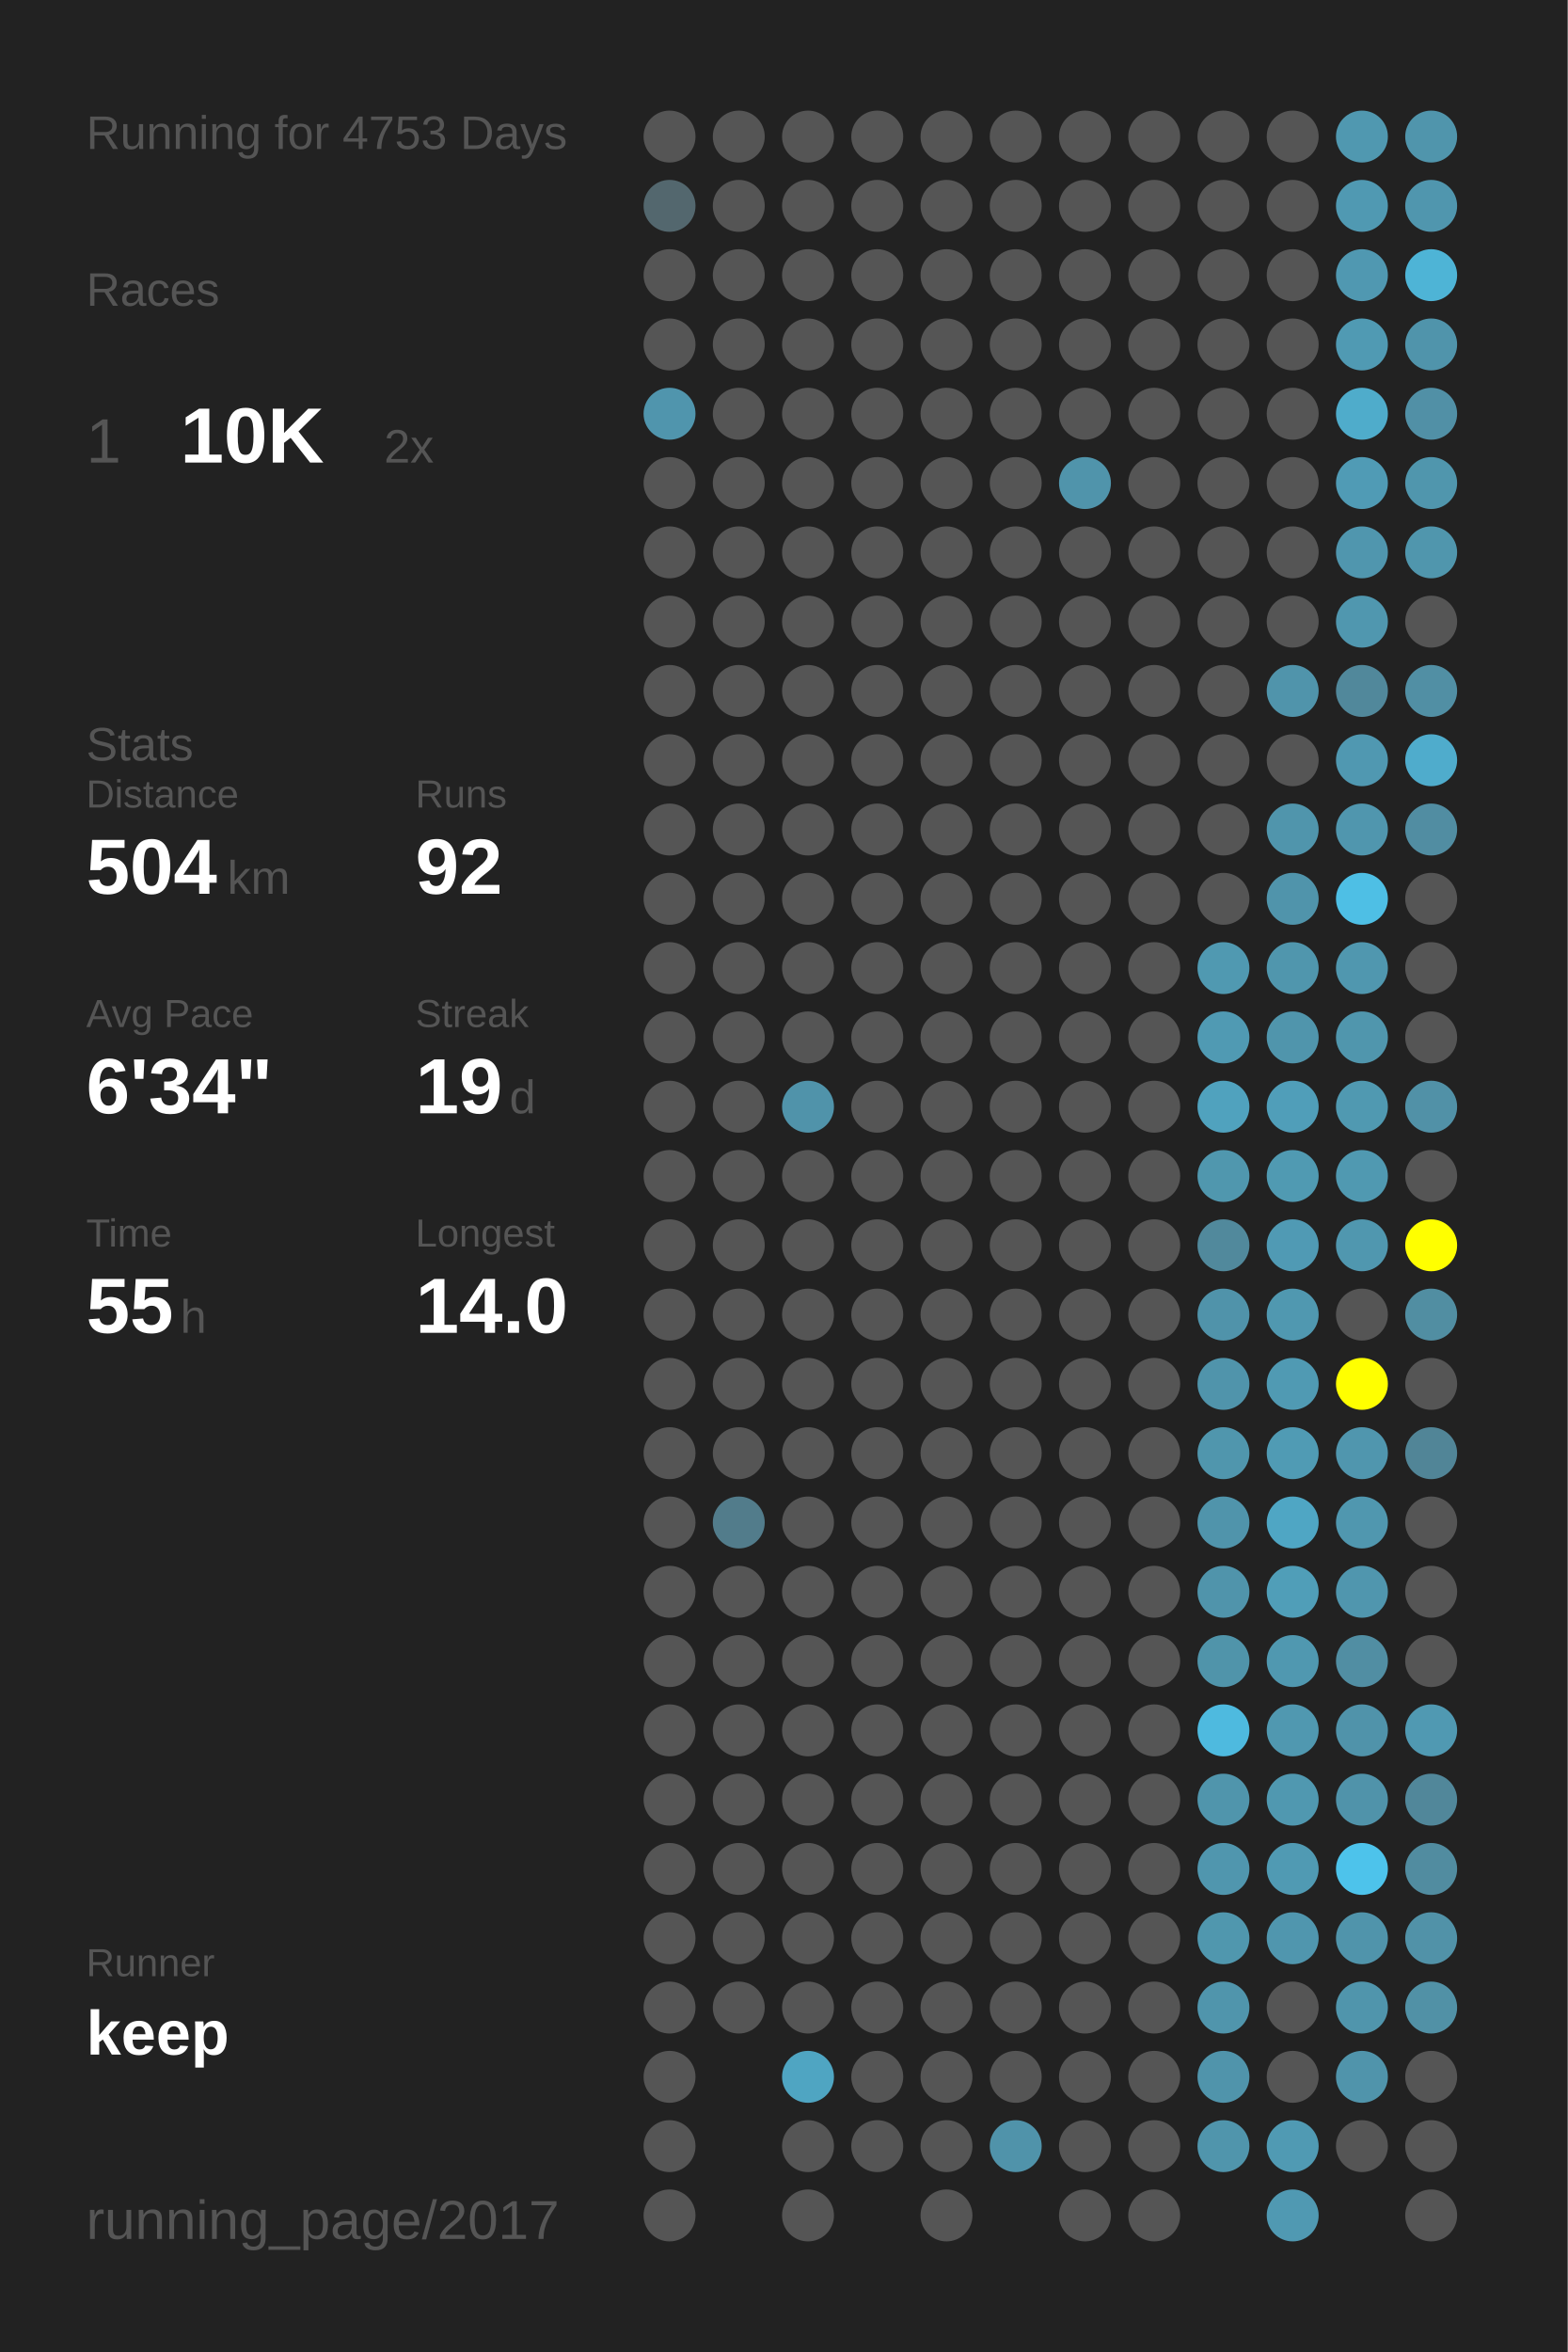
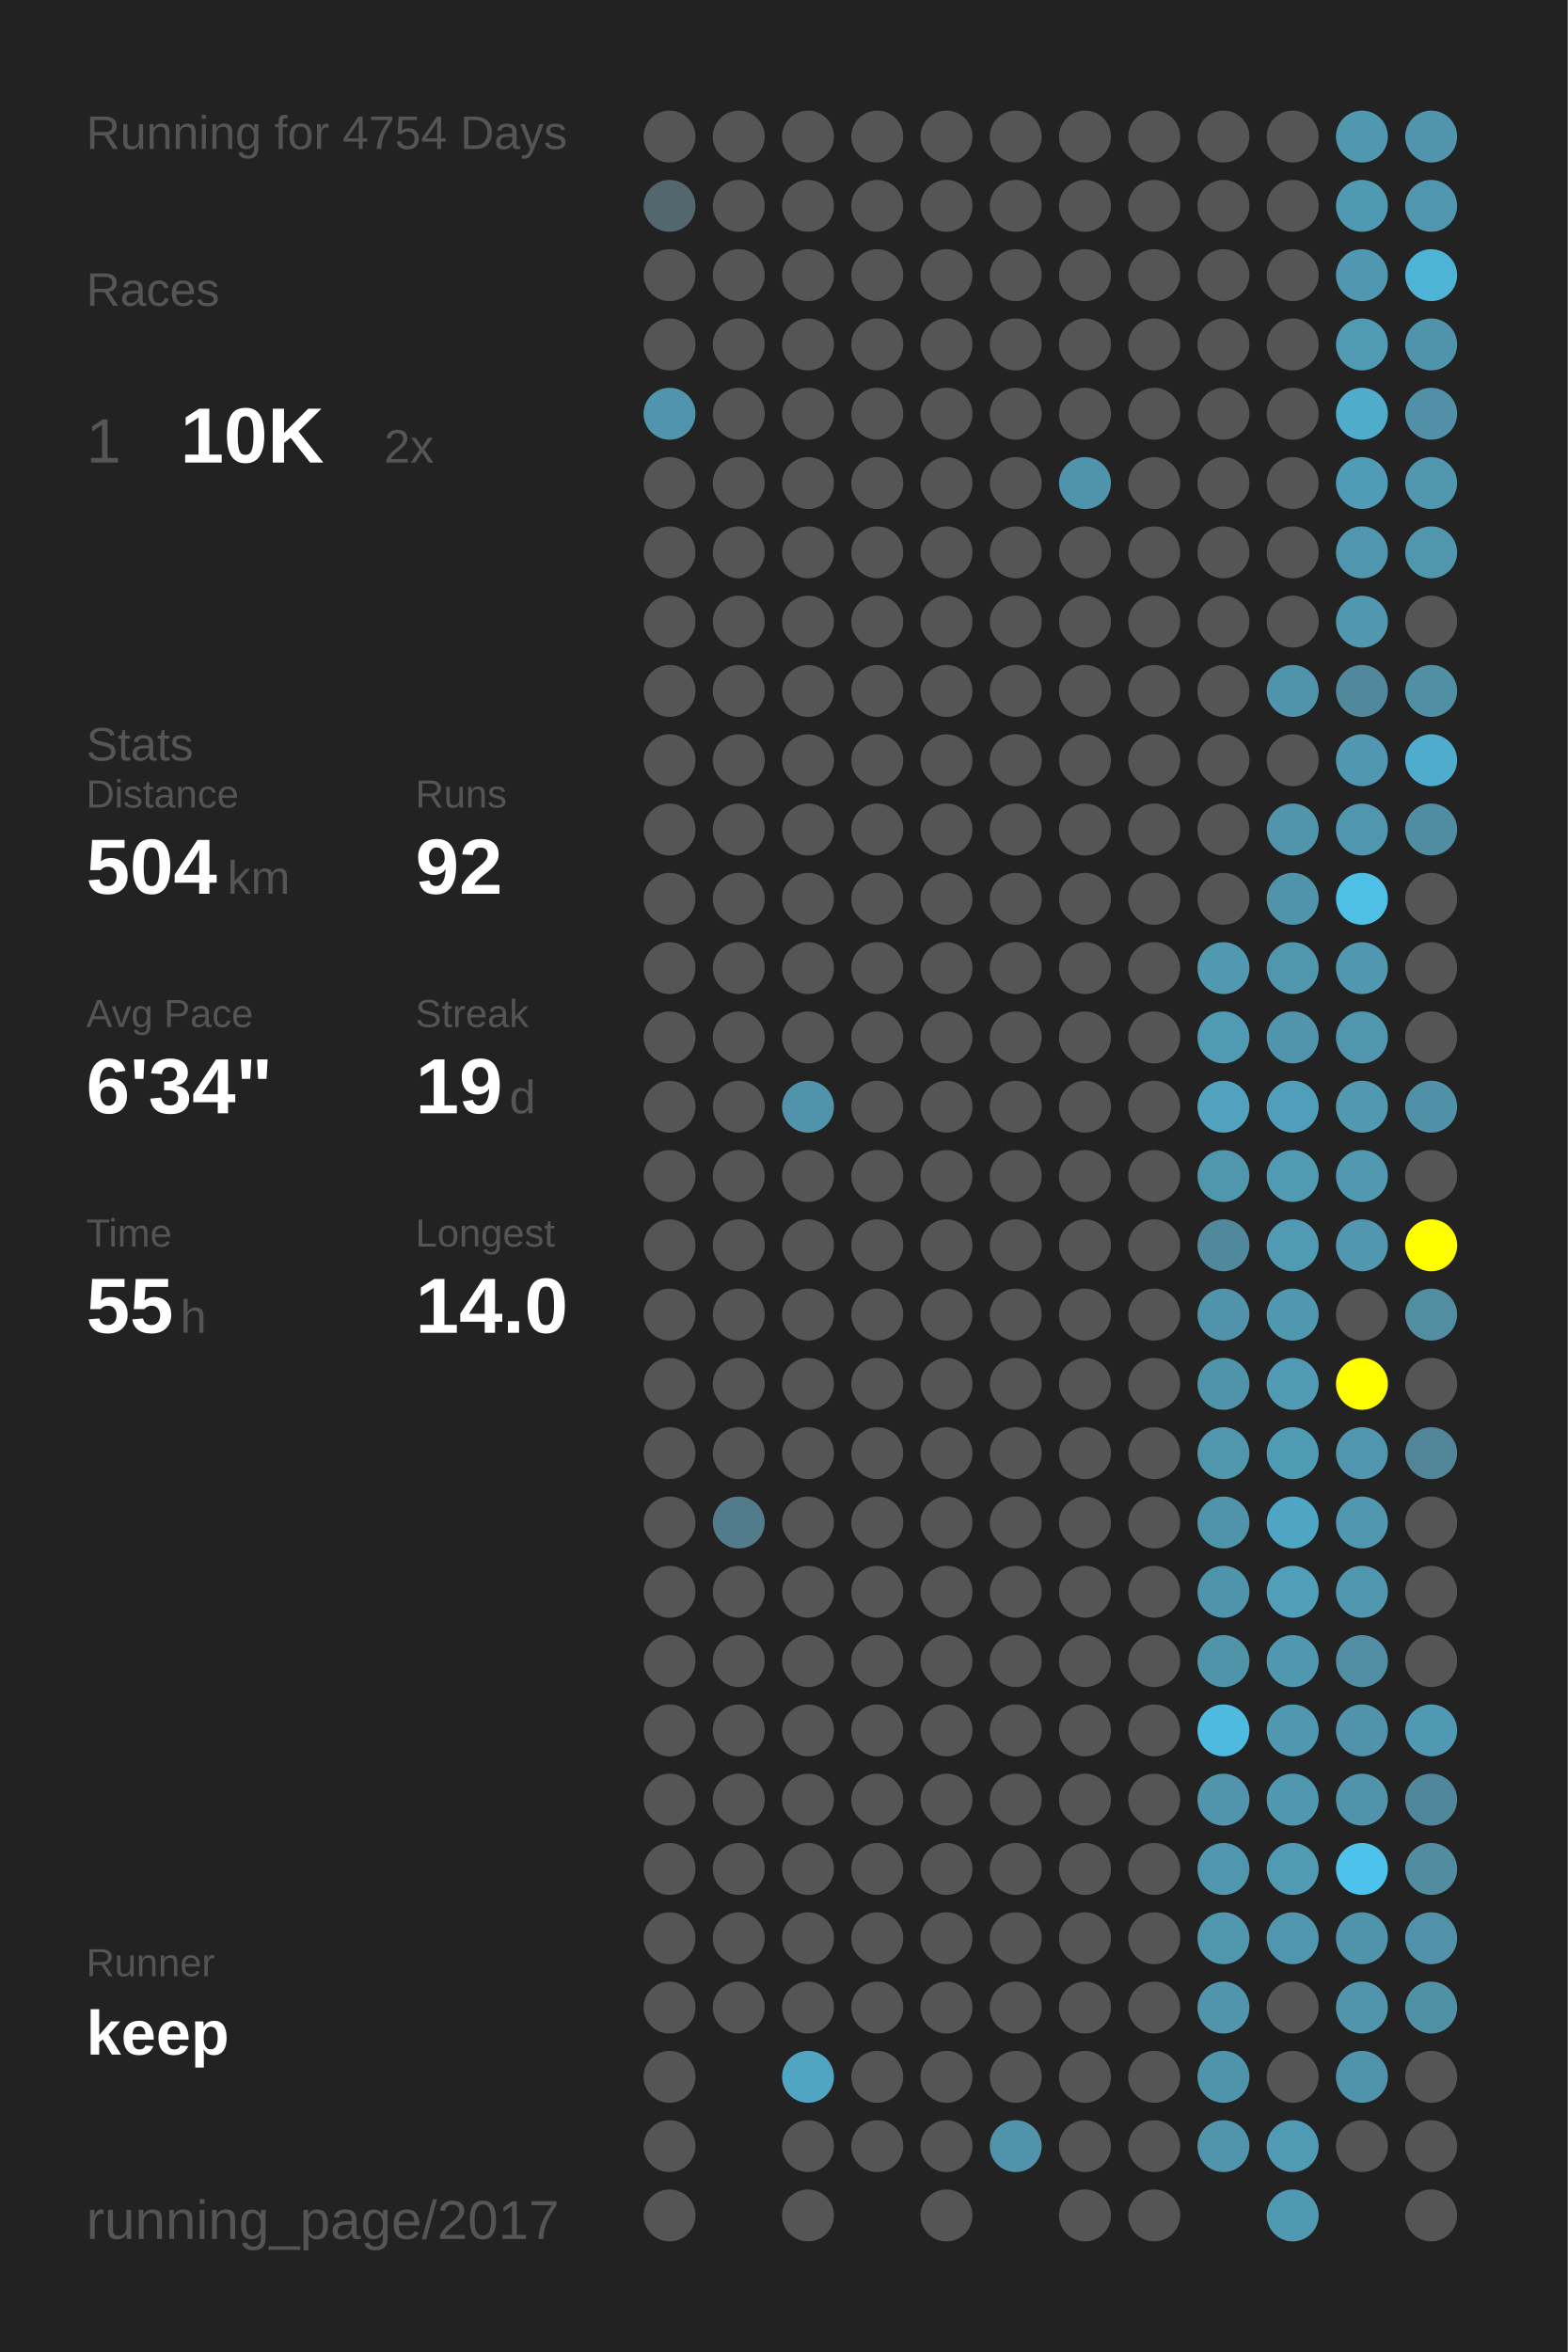
<svg xmlns="http://www.w3.org/2000/svg" baseProfile="full" height="300mm" version="1.1" viewBox="0,0,200,300" width="200mm">
  <defs />
  <rect fill="#222222" height="300" width="200" x="0" y="0" />
-   <text fill="#555555" style="font-size:6px; font-family:Arial;" x="11" y="19">Running for 4753 Days</text>
+   <text fill="#555555" style="font-size:6px; font-family:Arial;" x="11" y="19">Running for 4754 Days</text>
  <text fill="#555555" style="font-size:6px; font-family:Arial;" x="11" y="39">Races</text>
  <text fill="#555555" style="font-size:8px; font-family:Arial;" x="11" y="59">1</text>
  <text fill="#FFFFFF" style="font-size:10px; font-family:Arial; font-weight:bold;" x="23" y="59">10K</text>
  <text fill="#555555" style="font-size:6px; font-family:Arial;" x="49" y="59">2x</text>
  <text fill="#555555" style="font-size:6px; font-family:Arial;" x="11" y="97">Stats</text>
  <text fill="#555555" style="font-size:5px; font-family:Arial;" x="11" y="103">Distance</text>
  <text fill="#FFFFFF" style="font-size:10px; font-family:Arial; font-weight:bold;" x="11" y="114">504</text>
  <text fill="#555555" style="font-size:6px; font-family:Arial;" x="29" y="114">km</text>
  <text fill="#555555" style="font-size:5px; font-family:Arial;" x="53" y="103">Runs</text>
  <text fill="#FFFFFF" style="font-size:10px; font-family:Arial; font-weight:bold;" x="53" y="114">92</text>
  <text fill="#555555" style="font-size:5px; font-family:Arial;" x="11" y="131">Avg Pace</text>
  <text fill="#FFFFFF" style="font-size:10px; font-family:Arial; font-weight:bold;" x="11" y="142">6'34"</text>
  <text fill="#555555" style="font-size:5px; font-family:Arial;" x="53" y="131">Streak</text>
  <text fill="#FFFFFF" style="font-size:10px; font-family:Arial; font-weight:bold;" x="53" y="142">19</text>
  <text fill="#555555" style="font-size:6px; font-family:Arial;" x="65" y="142">d</text>
  <text fill="#555555" style="font-size:5px; font-family:Arial;" x="11" y="159">Time</text>
  <text fill="#FFFFFF" style="font-size:10px; font-family:Arial; font-weight:bold;" x="11" y="170">55</text>
  <text fill="#555555" style="font-size:6px; font-family:Arial;" x="23" y="170">h</text>
  <text fill="#555555" style="font-size:5px; font-family:Arial;" x="53" y="159">Longest</text>
  <text fill="#FFFFFF" style="font-size:10px; font-family:Arial; font-weight:bold;" x="53" y="170">14.0</text>
  <text fill="#555555" style="font-size:5px; font-family:Arial;" x="11" y="252.065">Runner</text>
  <text fill="#FFFFFF" style="font-size:8px; font-family:Arial; font-weight:bold;" x="11" y="262.065">keep</text>
  <text fill="#555555" style="font-size:7px; font-family:Arial;" x="11" y="285.581">running_page/2017</text>
  <circle cx="85.417" cy="17.419" fill="#555555" r="3.312" />
  <circle cx="85.417" cy="26.258" fill="#53676e" r="3.312" />
  <circle cx="85.417" cy="35.097" fill="#555555" r="3.312" />
  <circle cx="85.417" cy="43.935" fill="#555555" r="3.312" />
  <circle cx="85.417" cy="52.774" fill="#5095ad" r="3.312" />
  <circle cx="85.417" cy="61.613" fill="#555555" r="3.312" />
  <circle cx="85.417" cy="70.452" fill="#555555" r="3.312" />
  <circle cx="85.417" cy="79.29" fill="#555555" r="3.312" />
  <circle cx="85.417" cy="88.129" fill="#555555" r="3.312" />
  <circle cx="85.417" cy="96.968" fill="#555555" r="3.312" />
  <circle cx="85.417" cy="105.806" fill="#555555" r="3.312" />
  <circle cx="85.417" cy="114.645" fill="#555555" r="3.312" />
  <circle cx="85.417" cy="123.484" fill="#555555" r="3.312" />
  <circle cx="85.417" cy="132.323" fill="#555555" r="3.312" />
  <circle cx="85.417" cy="141.161" fill="#555555" r="3.312" />
  <circle cx="85.417" cy="150" fill="#555555" r="3.312" />
  <circle cx="85.417" cy="158.839" fill="#555555" r="3.312" />
  <circle cx="85.417" cy="167.677" fill="#555555" r="3.312" />
  <circle cx="85.417" cy="176.516" fill="#555555" r="3.312" />
  <circle cx="85.417" cy="185.355" fill="#555555" r="3.312" />
  <circle cx="85.417" cy="194.194" fill="#555555" r="3.312" />
  <circle cx="85.417" cy="203.032" fill="#555555" r="3.312" />
  <circle cx="85.417" cy="211.871" fill="#555555" r="3.312" />
  <circle cx="85.417" cy="220.71" fill="#555555" r="3.312" />
  <circle cx="85.417" cy="229.548" fill="#555555" r="3.312" />
  <circle cx="85.417" cy="238.387" fill="#555555" r="3.312" />
  <circle cx="85.417" cy="247.226" fill="#555555" r="3.312" />
  <circle cx="85.417" cy="256.065" fill="#555555" r="3.312" />
  <circle cx="85.417" cy="264.903" fill="#555555" r="3.312" />
  <circle cx="85.417" cy="273.742" fill="#555555" r="3.312" />
  <circle cx="85.417" cy="282.581" fill="#555555" r="3.312" />
  <circle cx="94.25" cy="17.419" fill="#555555" r="3.312" />
  <circle cx="94.25" cy="26.258" fill="#555555" r="3.312" />
  <circle cx="94.25" cy="35.097" fill="#555555" r="3.312" />
  <circle cx="94.25" cy="43.935" fill="#555555" r="3.312" />
  <circle cx="94.25" cy="52.774" fill="#555555" r="3.312" />
  <circle cx="94.25" cy="61.613" fill="#555555" r="3.312" />
  <circle cx="94.25" cy="70.452" fill="#555555" r="3.312" />
  <circle cx="94.25" cy="79.29" fill="#555555" r="3.312" />
  <circle cx="94.25" cy="88.129" fill="#555555" r="3.312" />
  <circle cx="94.25" cy="96.968" fill="#555555" r="3.312" />
  <circle cx="94.25" cy="105.806" fill="#555555" r="3.312" />
  <circle cx="94.25" cy="114.645" fill="#555555" r="3.312" />
  <circle cx="94.25" cy="123.484" fill="#555555" r="3.312" />
  <circle cx="94.25" cy="132.323" fill="#555555" r="3.312" />
  <circle cx="94.25" cy="141.161" fill="#555555" r="3.312" />
  <circle cx="94.25" cy="150" fill="#555555" r="3.312" />
  <circle cx="94.25" cy="158.839" fill="#555555" r="3.312" />
  <circle cx="94.25" cy="167.677" fill="#555555" r="3.312" />
  <circle cx="94.25" cy="176.516" fill="#555555" r="3.312" />
  <circle cx="94.25" cy="185.355" fill="#555555" r="3.312" />
  <circle cx="94.25" cy="194.194" fill="#527c8b" r="3.312" />
  <circle cx="94.25" cy="203.032" fill="#555555" r="3.312" />
  <circle cx="94.25" cy="211.871" fill="#555555" r="3.312" />
  <circle cx="94.25" cy="220.71" fill="#555555" r="3.312" />
  <circle cx="94.25" cy="229.548" fill="#555555" r="3.312" />
  <circle cx="94.25" cy="238.387" fill="#555555" r="3.312" />
  <circle cx="94.25" cy="247.226" fill="#555555" r="3.312" />
  <circle cx="94.25" cy="256.065" fill="#555555" r="3.312" />
  <circle cx="103.083" cy="17.419" fill="#555555" r="3.312" />
  <circle cx="103.083" cy="26.258" fill="#555555" r="3.312" />
  <circle cx="103.083" cy="35.097" fill="#555555" r="3.312" />
  <circle cx="103.083" cy="43.935" fill="#555555" r="3.312" />
  <circle cx="103.083" cy="52.774" fill="#555555" r="3.312" />
  <circle cx="103.083" cy="61.613" fill="#555555" r="3.312" />
  <circle cx="103.083" cy="70.452" fill="#555555" r="3.312" />
  <circle cx="103.083" cy="79.29" fill="#555555" r="3.312" />
  <circle cx="103.083" cy="88.129" fill="#555555" r="3.312" />
  <circle cx="103.083" cy="96.968" fill="#555555" r="3.312" />
  <circle cx="103.083" cy="105.806" fill="#555555" r="3.312" />
  <circle cx="103.083" cy="114.645" fill="#555555" r="3.312" />
  <circle cx="103.083" cy="123.484" fill="#555555" r="3.312" />
  <circle cx="103.083" cy="132.323" fill="#555555" r="3.312" />
  <circle cx="103.083" cy="141.161" fill="#5093aa" r="3.312" />
  <circle cx="103.083" cy="150" fill="#555555" r="3.312" />
  <circle cx="103.083" cy="158.839" fill="#555555" r="3.312" />
  <circle cx="103.083" cy="167.677" fill="#555555" r="3.312" />
  <circle cx="103.083" cy="176.516" fill="#555555" r="3.312" />
  <circle cx="103.083" cy="185.355" fill="#555555" r="3.312" />
  <circle cx="103.083" cy="194.194" fill="#555555" r="3.312" />
  <circle cx="103.083" cy="203.032" fill="#555555" r="3.312" />
  <circle cx="103.083" cy="211.871" fill="#555555" r="3.312" />
  <circle cx="103.083" cy="220.71" fill="#555555" r="3.312" />
  <circle cx="103.083" cy="229.548" fill="#555555" r="3.312" />
  <circle cx="103.083" cy="238.387" fill="#555555" r="3.312" />
  <circle cx="103.083" cy="247.226" fill="#555555" r="3.312" />
  <circle cx="103.083" cy="256.065" fill="#555555" r="3.312" />
  <circle cx="103.083" cy="264.903" fill="#4fa5c2" r="3.312" />
  <circle cx="103.083" cy="273.742" fill="#555555" r="3.312" />
  <circle cx="103.083" cy="282.581" fill="#555555" r="3.312" />
  <circle cx="111.917" cy="17.419" fill="#555555" r="3.312" />
  <circle cx="111.917" cy="26.258" fill="#555555" r="3.312" />
  <circle cx="111.917" cy="35.097" fill="#555555" r="3.312" />
  <circle cx="111.917" cy="43.935" fill="#555555" r="3.312" />
  <circle cx="111.917" cy="52.774" fill="#555555" r="3.312" />
  <circle cx="111.917" cy="61.613" fill="#555555" r="3.312" />
  <circle cx="111.917" cy="70.452" fill="#555555" r="3.312" />
  <circle cx="111.917" cy="79.29" fill="#555555" r="3.312" />
  <circle cx="111.917" cy="88.129" fill="#555555" r="3.312" />
  <circle cx="111.917" cy="96.968" fill="#555555" r="3.312" />
  <circle cx="111.917" cy="105.806" fill="#555555" r="3.312" />
  <circle cx="111.917" cy="114.645" fill="#555555" r="3.312" />
  <circle cx="111.917" cy="123.484" fill="#555555" r="3.312" />
  <circle cx="111.917" cy="132.323" fill="#555555" r="3.312" />
  <circle cx="111.917" cy="141.161" fill="#555555" r="3.312" />
  <circle cx="111.917" cy="150" fill="#555555" r="3.312" />
  <circle cx="111.917" cy="158.839" fill="#555555" r="3.312" />
  <circle cx="111.917" cy="167.677" fill="#555555" r="3.312" />
  <circle cx="111.917" cy="176.516" fill="#555555" r="3.312" />
  <circle cx="111.917" cy="185.355" fill="#555555" r="3.312" />
  <circle cx="111.917" cy="194.194" fill="#555555" r="3.312" />
  <circle cx="111.917" cy="203.032" fill="#555555" r="3.312" />
  <circle cx="111.917" cy="211.871" fill="#555555" r="3.312" />
  <circle cx="111.917" cy="220.71" fill="#555555" r="3.312" />
  <circle cx="111.917" cy="229.548" fill="#555555" r="3.312" />
  <circle cx="111.917" cy="238.387" fill="#555555" r="3.312" />
  <circle cx="111.917" cy="247.226" fill="#555555" r="3.312" />
  <circle cx="111.917" cy="256.065" fill="#555555" r="3.312" />
  <circle cx="111.917" cy="264.903" fill="#555555" r="3.312" />
  <circle cx="111.917" cy="273.742" fill="#555555" r="3.312" />
  <circle cx="120.75" cy="17.419" fill="#555555" r="3.312" />
  <circle cx="120.75" cy="26.258" fill="#555555" r="3.312" />
  <circle cx="120.75" cy="35.097" fill="#555555" r="3.312" />
  <circle cx="120.75" cy="43.935" fill="#555555" r="3.312" />
  <circle cx="120.75" cy="52.774" fill="#555555" r="3.312" />
  <circle cx="120.75" cy="61.613" fill="#555555" r="3.312" />
  <circle cx="120.75" cy="70.452" fill="#555555" r="3.312" />
  <circle cx="120.75" cy="79.29" fill="#555555" r="3.312" />
  <circle cx="120.75" cy="88.129" fill="#555555" r="3.312" />
  <circle cx="120.75" cy="96.968" fill="#555555" r="3.312" />
  <circle cx="120.75" cy="105.806" fill="#555555" r="3.312" />
  <circle cx="120.75" cy="114.645" fill="#555555" r="3.312" />
  <circle cx="120.75" cy="123.484" fill="#555555" r="3.312" />
  <circle cx="120.75" cy="132.323" fill="#555555" r="3.312" />
  <circle cx="120.75" cy="141.161" fill="#555555" r="3.312" />
  <circle cx="120.75" cy="150" fill="#555555" r="3.312" />
  <circle cx="120.75" cy="158.839" fill="#555555" r="3.312" />
  <circle cx="120.75" cy="167.677" fill="#555555" r="3.312" />
  <circle cx="120.75" cy="176.516" fill="#555555" r="3.312" />
  <circle cx="120.75" cy="185.355" fill="#555555" r="3.312" />
  <circle cx="120.75" cy="194.194" fill="#555555" r="3.312" />
  <circle cx="120.75" cy="203.032" fill="#555555" r="3.312" />
  <circle cx="120.75" cy="211.871" fill="#555555" r="3.312" />
  <circle cx="120.75" cy="220.71" fill="#555555" r="3.312" />
  <circle cx="120.75" cy="229.548" fill="#555555" r="3.312" />
  <circle cx="120.75" cy="238.387" fill="#555555" r="3.312" />
  <circle cx="120.75" cy="247.226" fill="#555555" r="3.312" />
  <circle cx="120.75" cy="256.065" fill="#555555" r="3.312" />
  <circle cx="120.75" cy="264.903" fill="#555555" r="3.312" />
  <circle cx="120.75" cy="273.742" fill="#555555" r="3.312" />
  <circle cx="120.75" cy="282.581" fill="#555555" r="3.312" />
  <circle cx="129.583" cy="17.419" fill="#555555" r="3.312" />
  <circle cx="129.583" cy="26.258" fill="#555555" r="3.312" />
  <circle cx="129.583" cy="35.097" fill="#555555" r="3.312" />
  <circle cx="129.583" cy="43.935" fill="#555555" r="3.312" />
  <circle cx="129.583" cy="52.774" fill="#555555" r="3.312" />
  <circle cx="129.583" cy="61.613" fill="#555555" r="3.312" />
  <circle cx="129.583" cy="70.452" fill="#555555" r="3.312" />
  <circle cx="129.583" cy="79.29" fill="#555555" r="3.312" />
  <circle cx="129.583" cy="88.129" fill="#555555" r="3.312" />
  <circle cx="129.583" cy="96.968" fill="#555555" r="3.312" />
  <circle cx="129.583" cy="105.806" fill="#555555" r="3.312" />
  <circle cx="129.583" cy="114.645" fill="#555555" r="3.312" />
  <circle cx="129.583" cy="123.484" fill="#555555" r="3.312" />
  <circle cx="129.583" cy="132.323" fill="#555555" r="3.312" />
  <circle cx="129.583" cy="141.161" fill="#555555" r="3.312" />
  <circle cx="129.583" cy="150" fill="#555555" r="3.312" />
  <circle cx="129.583" cy="158.839" fill="#555555" r="3.312" />
  <circle cx="129.583" cy="167.677" fill="#555555" r="3.312" />
  <circle cx="129.583" cy="176.516" fill="#555555" r="3.312" />
  <circle cx="129.583" cy="185.355" fill="#555555" r="3.312" />
  <circle cx="129.583" cy="194.194" fill="#555555" r="3.312" />
  <circle cx="129.583" cy="203.032" fill="#555555" r="3.312" />
  <circle cx="129.583" cy="211.871" fill="#555555" r="3.312" />
  <circle cx="129.583" cy="220.71" fill="#555555" r="3.312" />
  <circle cx="129.583" cy="229.548" fill="#555555" r="3.312" />
  <circle cx="129.583" cy="238.387" fill="#555555" r="3.312" />
  <circle cx="129.583" cy="247.226" fill="#555555" r="3.312" />
  <circle cx="129.583" cy="256.065" fill="#555555" r="3.312" />
  <circle cx="129.583" cy="264.903" fill="#555555" r="3.312" />
  <circle cx="129.583" cy="273.742" fill="#5093aa" r="3.312" />
  <circle cx="138.417" cy="17.419" fill="#555555" r="3.312" />
  <circle cx="138.417" cy="26.258" fill="#555555" r="3.312" />
  <circle cx="138.417" cy="35.097" fill="#555555" r="3.312" />
  <circle cx="138.417" cy="43.935" fill="#555555" r="3.312" />
  <circle cx="138.417" cy="52.774" fill="#555555" r="3.312" />
  <circle cx="138.417" cy="61.613" fill="#5094ab" r="3.312" />
  <circle cx="138.417" cy="70.452" fill="#555555" r="3.312" />
  <circle cx="138.417" cy="79.29" fill="#555555" r="3.312" />
  <circle cx="138.417" cy="88.129" fill="#555555" r="3.312" />
  <circle cx="138.417" cy="96.968" fill="#555555" r="3.312" />
  <circle cx="138.417" cy="105.806" fill="#555555" r="3.312" />
  <circle cx="138.417" cy="114.645" fill="#555555" r="3.312" />
  <circle cx="138.417" cy="123.484" fill="#555555" r="3.312" />
  <circle cx="138.417" cy="132.323" fill="#555555" r="3.312" />
  <circle cx="138.417" cy="141.161" fill="#555555" r="3.312" />
  <circle cx="138.417" cy="150" fill="#555555" r="3.312" />
  <circle cx="138.417" cy="158.839" fill="#555555" r="3.312" />
  <circle cx="138.417" cy="167.677" fill="#555555" r="3.312" />
  <circle cx="138.417" cy="176.516" fill="#555555" r="3.312" />
  <circle cx="138.417" cy="185.355" fill="#555555" r="3.312" />
  <circle cx="138.417" cy="194.194" fill="#555555" r="3.312" />
  <circle cx="138.417" cy="203.032" fill="#555555" r="3.312" />
  <circle cx="138.417" cy="211.871" fill="#555555" r="3.312" />
  <circle cx="138.417" cy="220.71" fill="#555555" r="3.312" />
  <circle cx="138.417" cy="229.548" fill="#555555" r="3.312" />
  <circle cx="138.417" cy="238.387" fill="#555555" r="3.312" />
  <circle cx="138.417" cy="247.226" fill="#555555" r="3.312" />
  <circle cx="138.417" cy="256.065" fill="#555555" r="3.312" />
  <circle cx="138.417" cy="264.903" fill="#555555" r="3.312" />
  <circle cx="138.417" cy="273.742" fill="#555555" r="3.312" />
  <circle cx="138.417" cy="282.581" fill="#555555" r="3.312" />
  <circle cx="147.25" cy="17.419" fill="#555555" r="3.312" />
  <circle cx="147.25" cy="26.258" fill="#555555" r="3.312" />
  <circle cx="147.25" cy="35.097" fill="#555555" r="3.312" />
  <circle cx="147.25" cy="43.935" fill="#555555" r="3.312" />
  <circle cx="147.25" cy="52.774" fill="#555555" r="3.312" />
  <circle cx="147.25" cy="61.613" fill="#555555" r="3.312" />
  <circle cx="147.25" cy="70.452" fill="#555555" r="3.312" />
  <circle cx="147.25" cy="79.29" fill="#555555" r="3.312" />
  <circle cx="147.25" cy="88.129" fill="#555555" r="3.312" />
  <circle cx="147.25" cy="96.968" fill="#555555" r="3.312" />
  <circle cx="147.25" cy="105.806" fill="#555555" r="3.312" />
  <circle cx="147.25" cy="114.645" fill="#555555" r="3.312" />
  <circle cx="147.25" cy="123.484" fill="#555555" r="3.312" />
  <circle cx="147.25" cy="132.323" fill="#555555" r="3.312" />
  <circle cx="147.25" cy="141.161" fill="#555555" r="3.312" />
  <circle cx="147.25" cy="150" fill="#555555" r="3.312" />
  <circle cx="147.25" cy="158.839" fill="#555555" r="3.312" />
  <circle cx="147.25" cy="167.677" fill="#555555" r="3.312" />
  <circle cx="147.25" cy="176.516" fill="#555555" r="3.312" />
  <circle cx="147.25" cy="185.355" fill="#555555" r="3.312" />
  <circle cx="147.25" cy="194.194" fill="#555555" r="3.312" />
  <circle cx="147.25" cy="203.032" fill="#555555" r="3.312" />
  <circle cx="147.25" cy="211.871" fill="#555555" r="3.312" />
  <circle cx="147.25" cy="220.71" fill="#555555" r="3.312" />
  <circle cx="147.25" cy="229.548" fill="#555555" r="3.312" />
  <circle cx="147.25" cy="238.387" fill="#555555" r="3.312" />
  <circle cx="147.25" cy="247.226" fill="#555555" r="3.312" />
  <circle cx="147.25" cy="256.065" fill="#555555" r="3.312" />
  <circle cx="147.25" cy="264.903" fill="#555555" r="3.312" />
  <circle cx="147.25" cy="273.742" fill="#555555" r="3.312" />
  <circle cx="147.25" cy="282.581" fill="#555555" r="3.312" />
  <circle cx="156.083" cy="17.419" fill="#555555" r="3.312" />
  <circle cx="156.083" cy="26.258" fill="#555555" r="3.312" />
  <circle cx="156.083" cy="35.097" fill="#555555" r="3.312" />
  <circle cx="156.083" cy="43.935" fill="#555555" r="3.312" />
  <circle cx="156.083" cy="52.774" fill="#555555" r="3.312" />
  <circle cx="156.083" cy="61.613" fill="#555555" r="3.312" />
  <circle cx="156.083" cy="70.452" fill="#555555" r="3.312" />
  <circle cx="156.083" cy="79.29" fill="#555555" r="3.312" />
  <circle cx="156.083" cy="88.129" fill="#555555" r="3.312" />
  <circle cx="156.083" cy="96.968" fill="#555555" r="3.312" />
  <circle cx="156.083" cy="105.806" fill="#555555" r="3.312" />
  <circle cx="156.083" cy="114.645" fill="#555555" r="3.312" />
  <circle cx="156.083" cy="123.484" fill="#5099b1" r="3.312" />
  <circle cx="156.083" cy="132.323" fill="#509ab3" r="3.312" />
  <circle cx="156.083" cy="141.161" fill="#50a2be" r="3.312" />
  <circle cx="156.083" cy="150" fill="#5097ae" r="3.312" />
  <circle cx="156.083" cy="158.839" fill="#51899c" r="3.312" />
  <circle cx="156.083" cy="167.677" fill="#5093aa" r="3.312" />
  <circle cx="156.083" cy="176.516" fill="#5094ab" r="3.312" />
  <circle cx="156.083" cy="185.355" fill="#5096ad" r="3.312" />
  <circle cx="156.083" cy="194.194" fill="#5094ab" r="3.312" />
  <circle cx="156.083" cy="203.032" fill="#5094ab" r="3.312" />
  <circle cx="156.083" cy="211.871" fill="#5094aa" r="3.312" />
  <circle cx="156.083" cy="220.71" fill="#4ebadf" r="3.312" />
  <circle cx="156.083" cy="229.548" fill="#5095ac" r="3.312" />
  <circle cx="156.083" cy="238.387" fill="#5096ae" r="3.312" />
  <circle cx="156.083" cy="247.226" fill="#5097ae" r="3.312" />
  <circle cx="156.083" cy="256.065" fill="#5095ac" r="3.312" />
  <circle cx="156.083" cy="264.903" fill="#5094ab" r="3.312" />
  <circle cx="156.083" cy="273.742" fill="#5095ac" r="3.312" />
  <circle cx="164.917" cy="17.419" fill="#555555" r="3.312" />
  <circle cx="164.917" cy="26.258" fill="#555555" r="3.312" />
  <circle cx="164.917" cy="35.097" fill="#555555" r="3.312" />
  <circle cx="164.917" cy="43.935" fill="#555555" r="3.312" />
  <circle cx="164.917" cy="52.774" fill="#555555" r="3.312" />
  <circle cx="164.917" cy="61.613" fill="#555555" r="3.312" />
  <circle cx="164.917" cy="70.452" fill="#555555" r="3.312" />
  <circle cx="164.917" cy="79.29" fill="#555555" r="3.312" />
  <circle cx="164.917" cy="88.129" fill="#5094ab" r="3.312" />
  <circle cx="164.917" cy="96.968" fill="#555555" r="3.312" />
  <circle cx="164.917" cy="105.806" fill="#5095ac" r="3.312" />
  <circle cx="164.917" cy="114.645" fill="#5094ab" r="3.312" />
  <circle cx="164.917" cy="123.484" fill="#5096ad" r="3.312" />
  <circle cx="164.917" cy="132.323" fill="#5095ac" r="3.312" />
  <circle cx="164.917" cy="141.161" fill="#509eb9" r="3.312" />
  <circle cx="164.917" cy="150" fill="#509ab2" r="3.312" />
  <circle cx="164.917" cy="158.839" fill="#509ab4" r="3.312" />
  <circle cx="164.917" cy="167.677" fill="#5098b0" r="3.312" />
  <circle cx="164.917" cy="176.516" fill="#509ab3" r="3.312" />
  <circle cx="164.917" cy="185.355" fill="#509bb4" r="3.312" />
  <circle cx="164.917" cy="194.194" fill="#4fa6c4" r="3.312" />
  <circle cx="164.917" cy="203.032" fill="#509eb8" r="3.312" />
  <circle cx="164.917" cy="211.871" fill="#5098b0" r="3.312" />
  <circle cx="164.917" cy="220.71" fill="#5098b0" r="3.312" />
  <circle cx="164.917" cy="229.548" fill="#5098b0" r="3.312" />
  <circle cx="164.917" cy="238.387" fill="#509ab3" r="3.312" />
  <circle cx="164.917" cy="247.226" fill="#5096ae" r="3.312" />
  <circle cx="164.917" cy="256.065" fill="#555555" r="3.312" />
  <circle cx="164.917" cy="264.903" fill="#555555" r="3.312" />
  <circle cx="164.917" cy="273.742" fill="#509ab3" r="3.312" />
  <circle cx="164.917" cy="282.581" fill="#5099b2" r="3.312" />
  <circle cx="173.75" cy="17.419" fill="#5098b0" r="3.312" />
  <circle cx="173.75" cy="26.258" fill="#5099b2" r="3.312" />
  <circle cx="173.75" cy="35.097" fill="#5098b1" r="3.312" />
  <circle cx="173.75" cy="43.935" fill="#509ab3" r="3.312" />
  <circle cx="173.75" cy="52.774" fill="#4faccb" r="3.312" />
  <circle cx="173.75" cy="61.613" fill="#509bb5" r="3.312" />
  <circle cx="173.75" cy="70.452" fill="#5096ae" r="3.312" />
  <circle cx="173.75" cy="79.29" fill="#5097af" r="3.312" />
  <circle cx="173.75" cy="88.129" fill="#51889b" r="3.312" />
  <circle cx="173.75" cy="96.968" fill="#5098b1" r="3.312" />
  <circle cx="173.75" cy="105.806" fill="#5096ae" r="3.312" />
  <circle cx="173.75" cy="114.645" fill="#4ebfe5" r="3.312" />
  <circle cx="173.75" cy="123.484" fill="#5097af" r="3.312" />
  <circle cx="173.75" cy="132.323" fill="#5096ad" r="3.312" />
  <circle cx="173.75" cy="141.161" fill="#5099b1" r="3.312" />
  <circle cx="173.75" cy="150" fill="#5099b1" r="3.312" />
  <circle cx="173.75" cy="158.839" fill="#5097af" r="3.312" />
  <circle cx="173.75" cy="167.677" fill="#555555" r="3.312" />
  <circle cx="173.75" cy="176.516" fill="#FFFF00" r="3.312" />
  <circle cx="173.75" cy="185.355" fill="#5096ae" r="3.312" />
  <circle cx="173.75" cy="194.194" fill="#5097af" r="3.312" />
  <circle cx="173.75" cy="203.032" fill="#5096ae" r="3.312" />
  <circle cx="173.75" cy="211.871" fill="#518ea3" r="3.312" />
  <circle cx="173.75" cy="220.71" fill="#5093aa" r="3.312" />
  <circle cx="173.75" cy="229.548" fill="#5093aa" r="3.312" />
  <circle cx="173.75" cy="238.387" fill="#4dc3eb" r="3.312" />
  <circle cx="173.75" cy="247.226" fill="#5094ab" r="3.312" />
  <circle cx="173.75" cy="256.065" fill="#5095ac" r="3.312" />
  <circle cx="173.75" cy="264.903" fill="#5094ab" r="3.312" />
  <circle cx="173.75" cy="273.742" fill="#555555" r="3.312" />
  <circle cx="182.583" cy="17.419" fill="#5095ac" r="3.312" />
  <circle cx="182.583" cy="26.258" fill="#5096ae" r="3.312" />
  <circle cx="182.583" cy="35.097" fill="#4eb4d6" r="3.312" />
  <circle cx="182.583" cy="43.935" fill="#5094ab" r="3.312" />
  <circle cx="182.583" cy="52.774" fill="#5190a6" r="3.312" />
  <circle cx="182.583" cy="61.613" fill="#5096ad" r="3.312" />
  <circle cx="182.583" cy="70.452" fill="#5096ad" r="3.312" />
  <circle cx="182.583" cy="79.29" fill="#555555" r="3.312" />
  <circle cx="182.583" cy="88.129" fill="#518fa4" r="3.312" />
  <circle cx="182.583" cy="96.968" fill="#4faccc" r="3.312" />
  <circle cx="182.583" cy="105.806" fill="#518da2" r="3.312" />
  <circle cx="182.583" cy="114.645" fill="#555555" r="3.312" />
  <circle cx="182.583" cy="123.484" fill="#555555" r="3.312" />
  <circle cx="182.583" cy="132.323" fill="#555555" r="3.312" />
  <circle cx="182.583" cy="141.161" fill="#5191a7" r="3.312" />
  <circle cx="182.583" cy="150" fill="#555555" r="3.312" />
  <circle cx="182.583" cy="158.839" fill="#FFFF00" r="3.312" />
  <circle cx="182.583" cy="167.677" fill="#518ea2" r="3.312" />
  <circle cx="182.583" cy="176.516" fill="#555555" r="3.312" />
  <circle cx="182.583" cy="185.355" fill="#518597" r="3.312" />
  <circle cx="182.583" cy="194.194" fill="#555555" r="3.312" />
  <circle cx="182.583" cy="203.032" fill="#555555" r="3.312" />
  <circle cx="182.583" cy="211.871" fill="#555555" r="3.312" />
  <circle cx="182.583" cy="220.71" fill="#5099b2" r="3.312" />
  <circle cx="182.583" cy="229.548" fill="#51879a" r="3.312" />
  <circle cx="182.583" cy="238.387" fill="#518ca0" r="3.312" />
  <circle cx="182.583" cy="247.226" fill="#5192a8" r="3.312" />
  <circle cx="182.583" cy="256.065" fill="#5191a6" r="3.312" />
  <circle cx="182.583" cy="264.903" fill="#555555" r="3.312" />
  <circle cx="182.583" cy="273.742" fill="#555555" r="3.312" />
  <circle cx="182.583" cy="282.581" fill="#555555" r="3.312" />
</svg>
